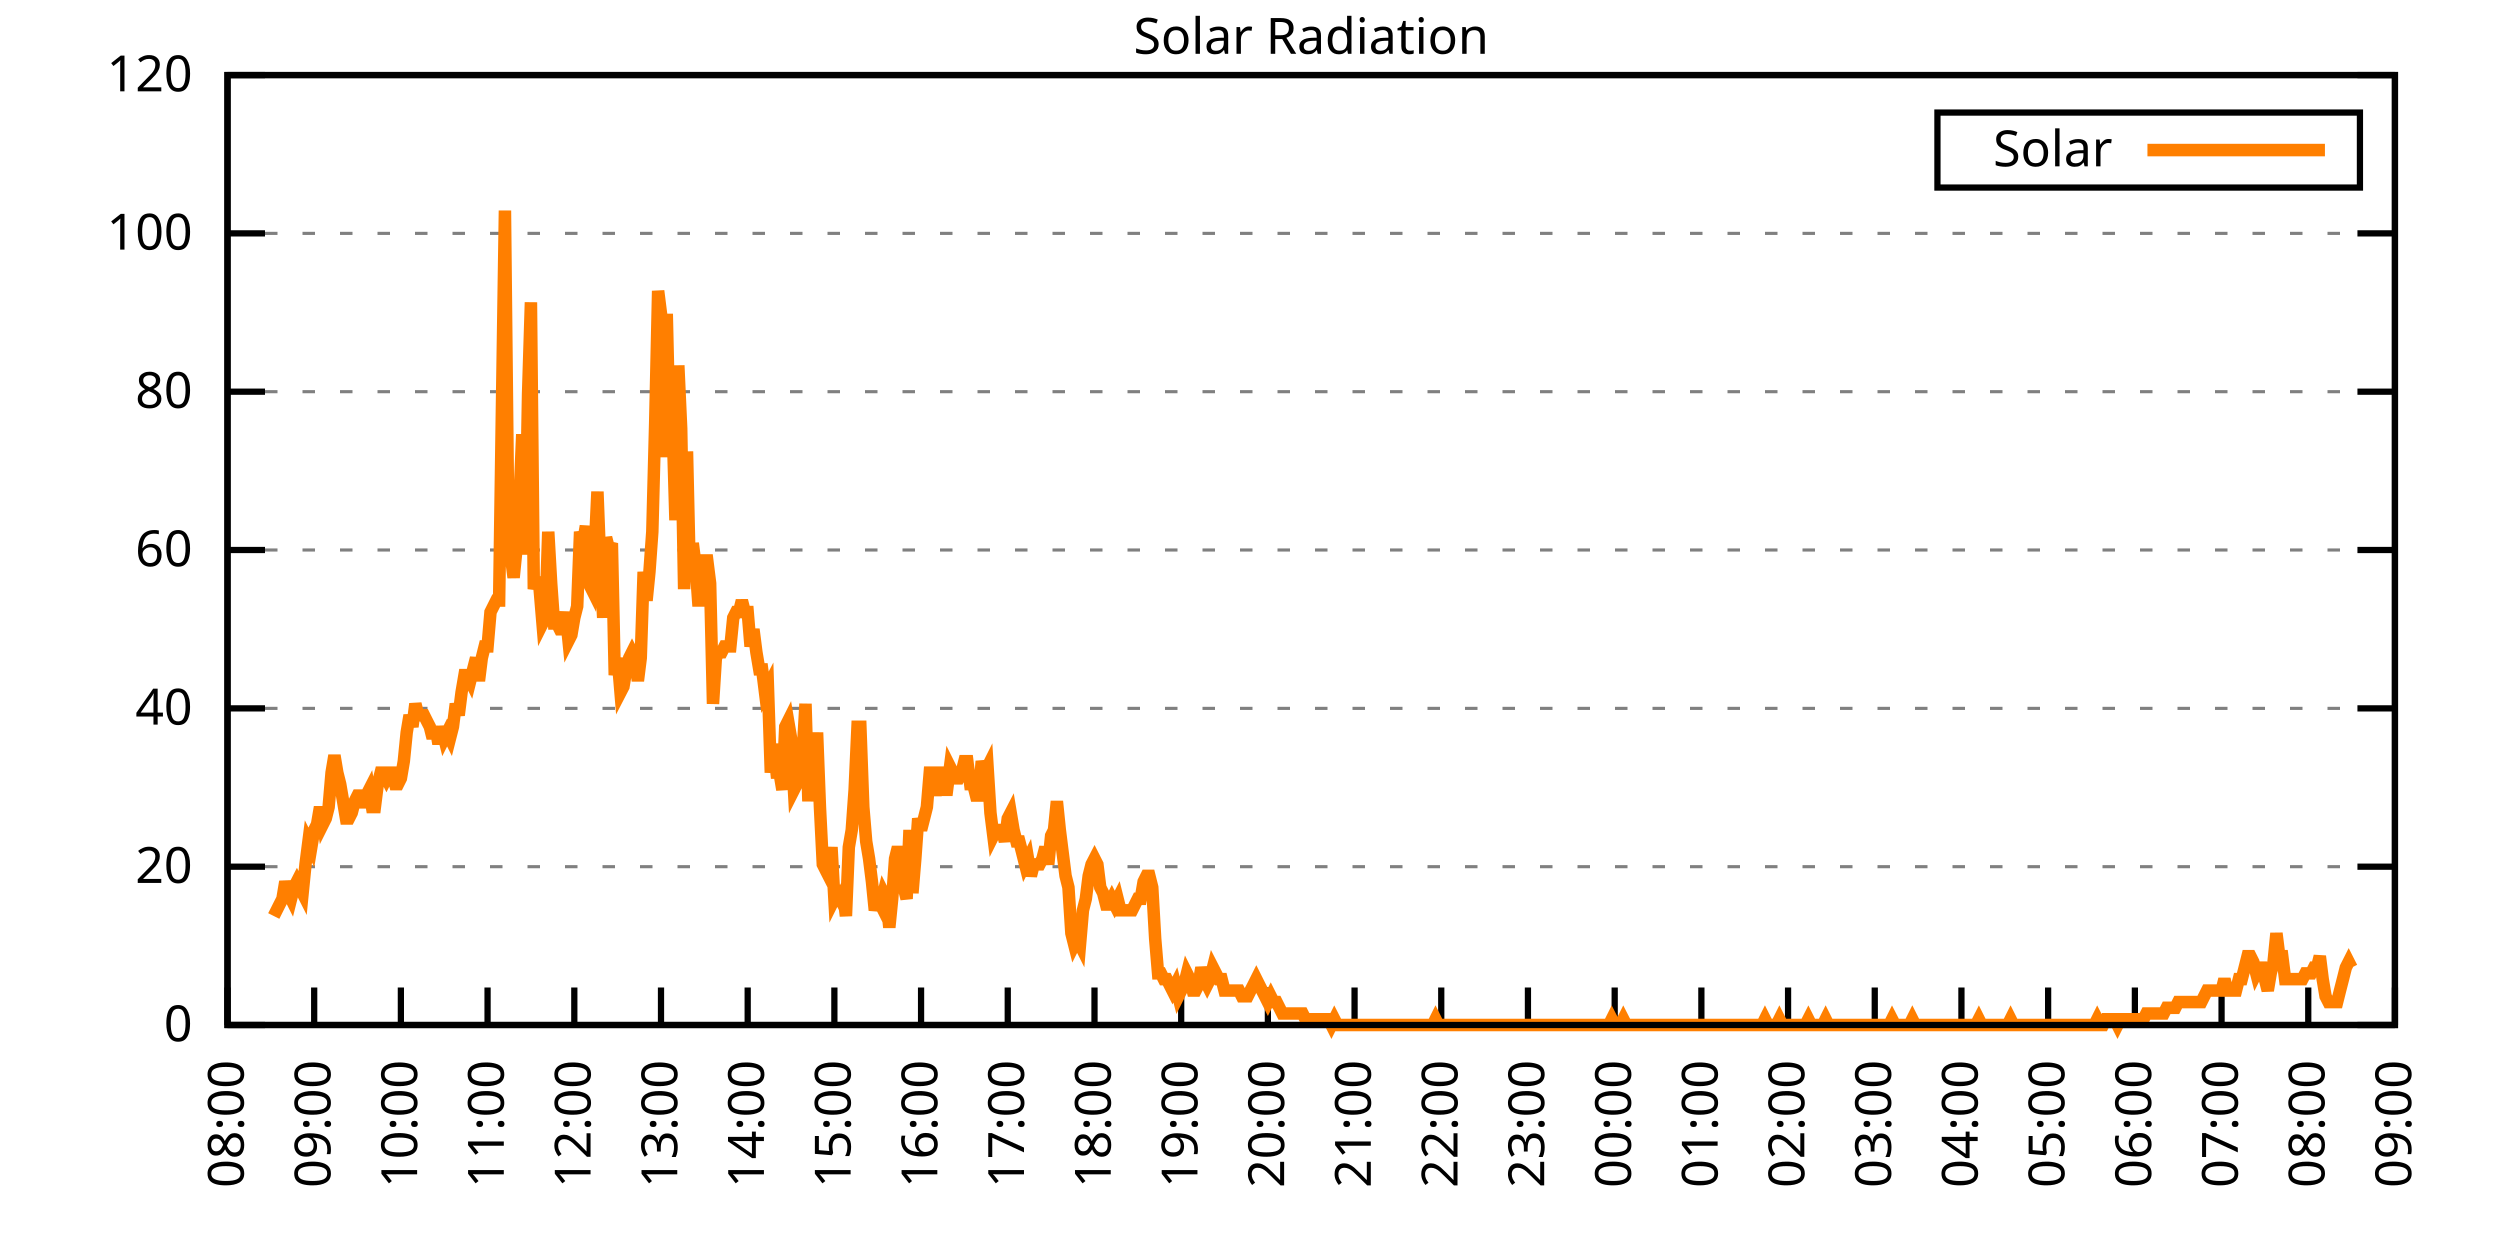
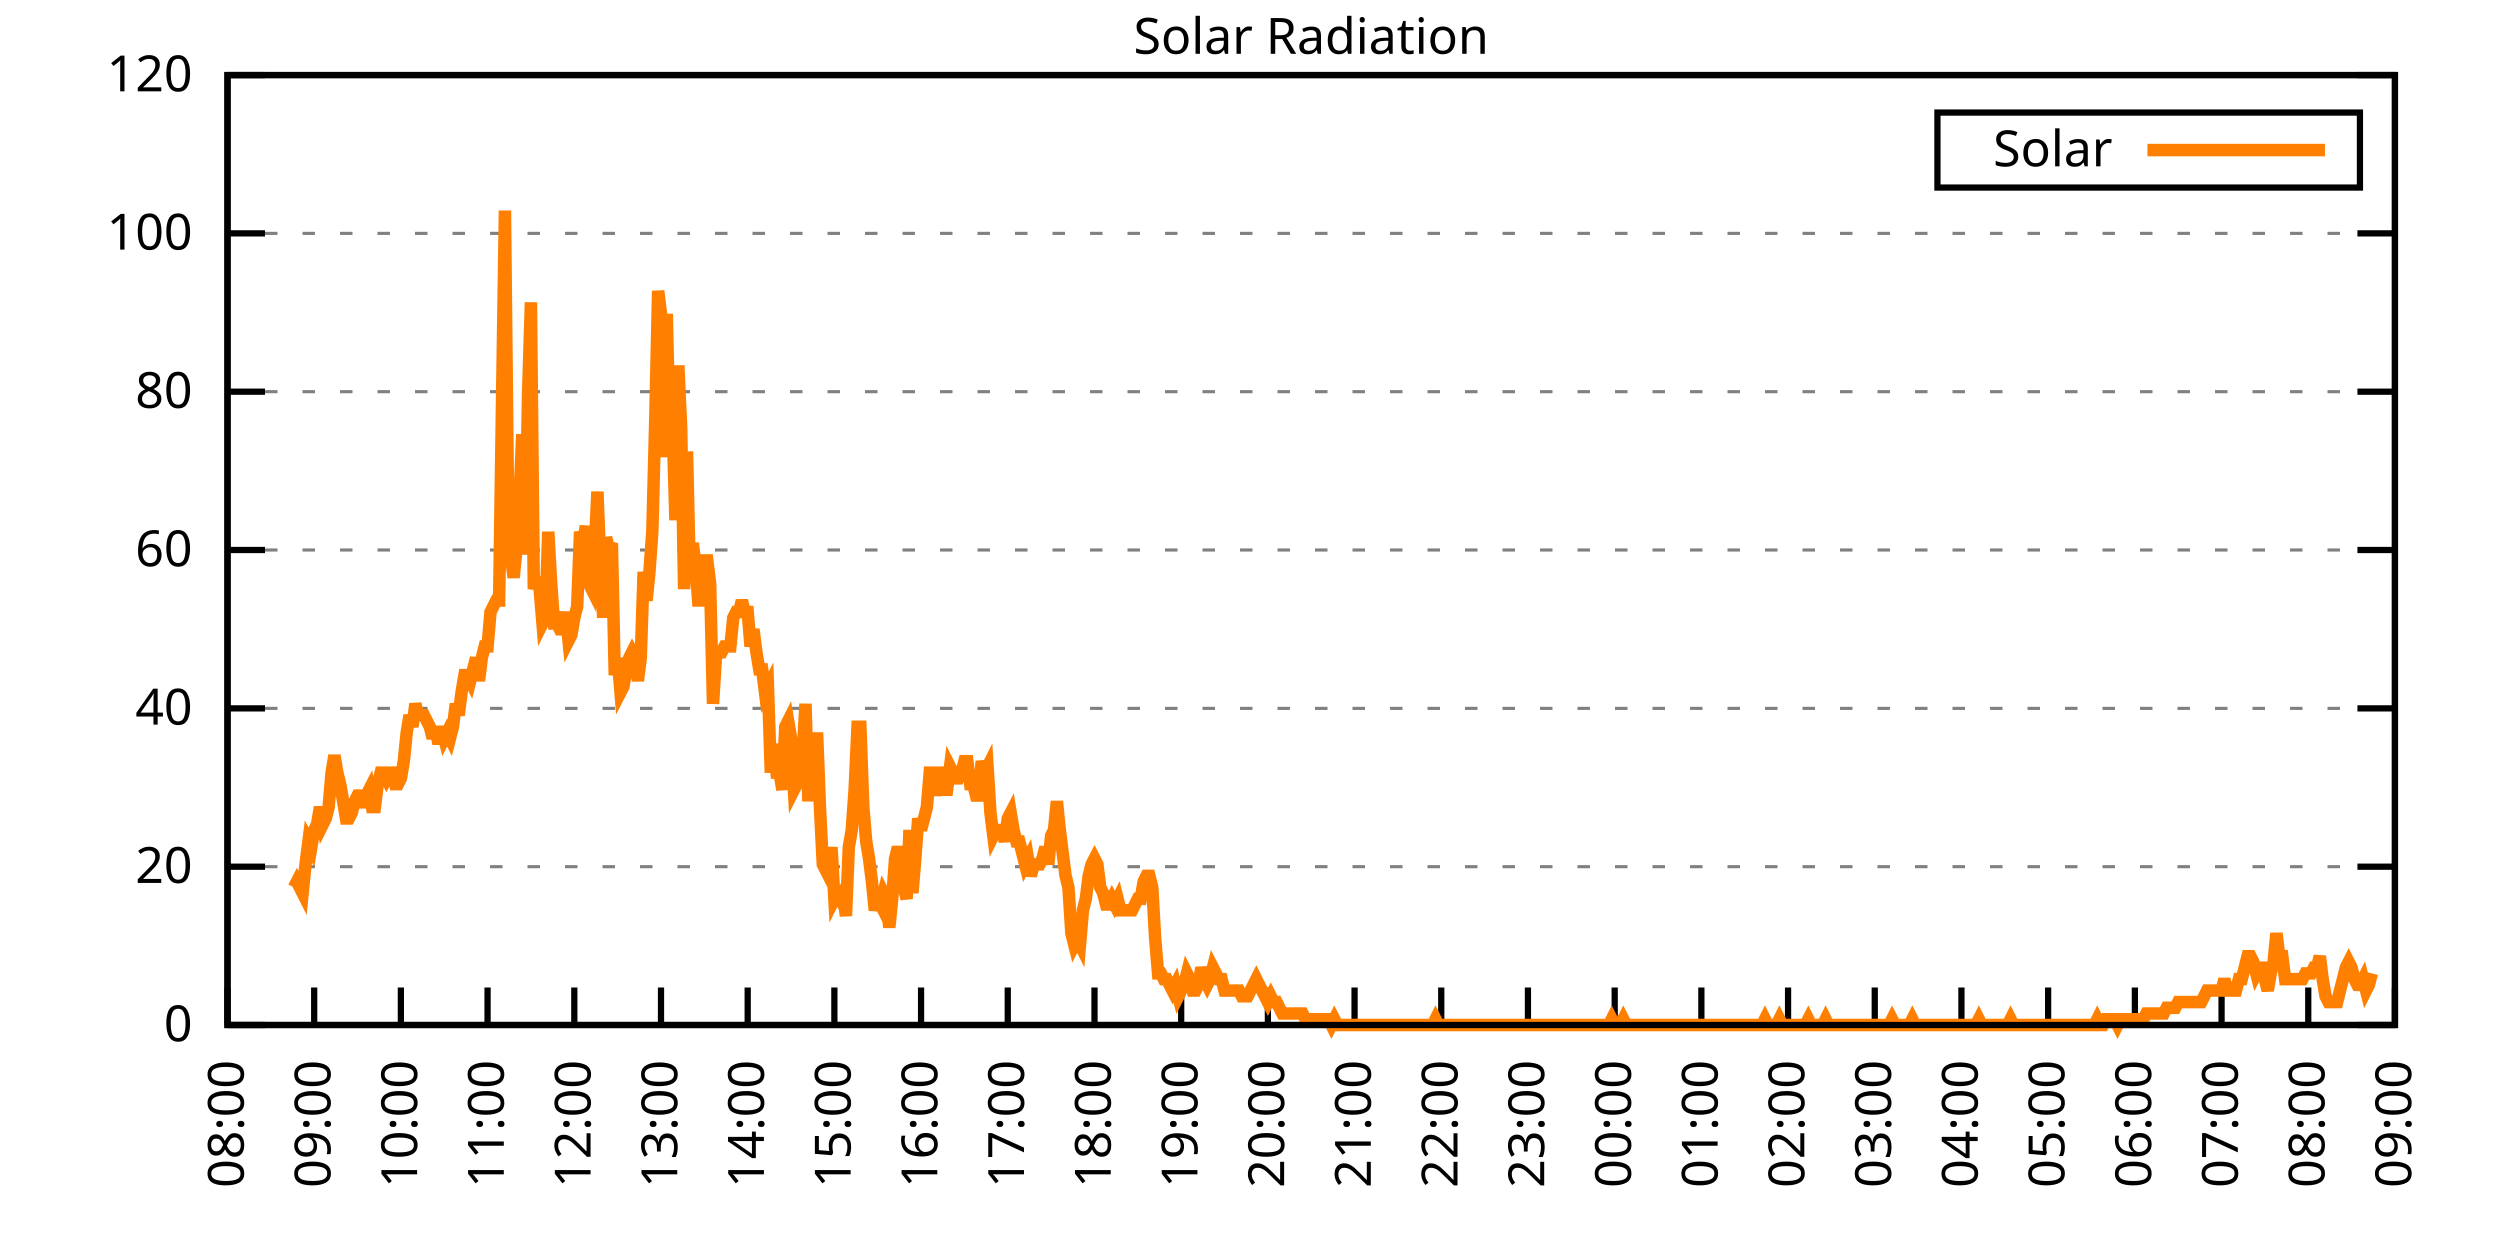
<svg xmlns="http://www.w3.org/2000/svg" xmlns:xlink="http://www.w3.org/1999/xlink" width="400" height="200" viewBox="0 0 400 200">
  <g id="gnuplot_canvas">
    <rect x="0" y="0" width="400" height="200" fill="none" />
    <defs>
      <circle id="gpDot" r="0.5" stroke-width="0.5" stroke="currentColor" />
      <path id="gpPt0" stroke-width="0.333" stroke="currentColor" d="M-1,0 h2 M0,-1 v2" />
      <path id="gpPt1" stroke-width="0.333" stroke="currentColor" d="M-1,-1 L1,1 M1,-1 L-1,1" />
      <path id="gpPt2" stroke-width="0.333" stroke="currentColor" d="M-1,0 L1,0 M0,-1 L0,1 M-1,-1 L1,1 M-1,1 L1,-1" />
      <rect id="gpPt3" stroke-width="0.333" stroke="currentColor" x="-1" y="-1" width="2" height="2" />
      <rect id="gpPt4" stroke-width="0.333" stroke="currentColor" fill="currentColor" x="-1" y="-1" width="2" height="2" />
      <circle id="gpPt5" stroke-width="0.333" stroke="currentColor" cx="0" cy="0" r="1" />
      <use xlink:href="#gpPt5" id="gpPt6" fill="currentColor" stroke="none" />
      <path id="gpPt7" stroke-width="0.333" stroke="currentColor" d="M0,-1.33 L-1.33,0.67 L1.33,0.67 z" />
      <use xlink:href="#gpPt7" id="gpPt8" fill="currentColor" stroke="none" />
      <use xlink:href="#gpPt7" id="gpPt9" stroke="currentColor" transform="rotate(180)" />
      <use xlink:href="#gpPt9" id="gpPt10" fill="currentColor" stroke="none" />
      <use xlink:href="#gpPt3" id="gpPt11" stroke="currentColor" transform="rotate(45)" />
      <use xlink:href="#gpPt11" id="gpPt12" fill="currentColor" stroke="none" />
      <path id="gpPt13" stroke-width="0.333" stroke="currentColor" d="M0,1.330 L1.265,0.411 L0.782,-1.067 L-0.782,-1.076 L-1.265,0.411 z" />
      <use xlink:href="#gpPt13" id="gpPt14" fill="currentColor" stroke="none" />
      <filter id="textbox" filterUnits="objectBoundingBox" x="0" y="0" height="1" width="1">
        <feFlood flood-color="white" flood-opacity="1" result="bgnd" />
        <feComposite in="SourceGraphic" in2="bgnd" operator="atop" />
      </filter>
      <filter id="greybox" filterUnits="objectBoundingBox" x="0" y="0" height="1" width="1">
        <feFlood flood-color="lightgrey" flood-opacity="1" result="grey" />
        <feComposite in="SourceGraphic" in2="grey" operator="atop" />
      </filter>
    </defs>
    <g fill="none" color="white" stroke="currentColor" stroke-width="1.00" stroke-linecap="butt" stroke-linejoin="miter">
</g>
    <g fill="none" color="black" stroke="currentColor" stroke-width="1.00" stroke-linecap="butt" stroke-linejoin="miter">
      <g stroke="none" shape-rendering="crispEdges">
        <polygon fill="rgb(255, 255, 255)" points="36.40,164.00 383.18,164.00 383.18,12.02 36.40,12.02 " />
      </g>
    </g>
    <g fill="none" color="black" stroke="currentColor" stroke-width="1.00" stroke-linecap="butt" stroke-linejoin="miter">
</g>
    <g fill="none" color="black" stroke="black" stroke-width="0.50" stroke-linecap="butt" stroke-linejoin="miter">
</g>
    <g fill="none" color="gray" stroke="currentColor" stroke-width="0.50" stroke-linecap="butt" stroke-linejoin="miter">
      <path stroke="gray" stroke-dasharray="2,4" class="gridline" d="M36.40,164.00 L383.19,164.00  " />
    </g>
    <g fill="none" color="gray" stroke="gray" stroke-width="1.00" stroke-linecap="butt" stroke-linejoin="miter">
</g>
    <g fill="none" color="black" stroke="currentColor" stroke-width="1.00" stroke-linecap="butt" stroke-linejoin="miter">
      <path stroke="black" d="M36.40,164.00 L42.40,164.00 M383.19,164.00 L377.19,164.00  " />
      <g transform="translate(30.80,166.60)" stroke="none" fill="black" font-family="Sans" font-size="8.00" text-anchor="end">
        <text>
          <tspan font-family="Sans"> 0</tspan>
        </text>
      </g>
    </g>
    <g fill="none" color="black" stroke="currentColor" stroke-width="1.00" stroke-linecap="butt" stroke-linejoin="miter">
</g>
    <g fill="none" color="black" stroke="black" stroke-width="0.50" stroke-linecap="butt" stroke-linejoin="miter">
</g>
    <g fill="none" color="gray" stroke="currentColor" stroke-width="0.50" stroke-linecap="butt" stroke-linejoin="miter">
      <path stroke="gray" stroke-dasharray="2,4" class="gridline" d="M36.40,138.67 L383.19,138.67  " />
    </g>
    <g fill="none" color="gray" stroke="gray" stroke-width="1.00" stroke-linecap="butt" stroke-linejoin="miter">
</g>
    <g fill="none" color="black" stroke="currentColor" stroke-width="1.00" stroke-linecap="butt" stroke-linejoin="miter">
      <path stroke="black" d="M36.40,138.67 L42.40,138.67 M383.19,138.67 L377.19,138.67  " />
      <g transform="translate(30.80,141.27)" stroke="none" fill="black" font-family="Sans" font-size="8.00" text-anchor="end">
        <text>
          <tspan font-family="Sans"> 20</tspan>
        </text>
      </g>
    </g>
    <g fill="none" color="black" stroke="currentColor" stroke-width="1.00" stroke-linecap="butt" stroke-linejoin="miter">
</g>
    <g fill="none" color="black" stroke="black" stroke-width="0.50" stroke-linecap="butt" stroke-linejoin="miter">
</g>
    <g fill="none" color="gray" stroke="currentColor" stroke-width="0.50" stroke-linecap="butt" stroke-linejoin="miter">
      <path stroke="gray" stroke-dasharray="2,4" class="gridline" d="M36.40,113.34 L383.19,113.34  " />
    </g>
    <g fill="none" color="gray" stroke="gray" stroke-width="1.00" stroke-linecap="butt" stroke-linejoin="miter">
</g>
    <g fill="none" color="black" stroke="currentColor" stroke-width="1.00" stroke-linecap="butt" stroke-linejoin="miter">
      <path stroke="black" d="M36.40,113.34 L42.40,113.34 M383.19,113.34 L377.19,113.34  " />
      <g transform="translate(30.80,115.94)" stroke="none" fill="black" font-family="Sans" font-size="8.00" text-anchor="end">
        <text>
          <tspan font-family="Sans"> 40</tspan>
        </text>
      </g>
    </g>
    <g fill="none" color="black" stroke="currentColor" stroke-width="1.00" stroke-linecap="butt" stroke-linejoin="miter">
</g>
    <g fill="none" color="black" stroke="black" stroke-width="0.50" stroke-linecap="butt" stroke-linejoin="miter">
</g>
    <g fill="none" color="gray" stroke="currentColor" stroke-width="0.50" stroke-linecap="butt" stroke-linejoin="miter">
      <path stroke="gray" stroke-dasharray="2,4" class="gridline" d="M36.40,88.00 L383.19,88.00  " />
    </g>
    <g fill="none" color="gray" stroke="gray" stroke-width="1.00" stroke-linecap="butt" stroke-linejoin="miter">
</g>
    <g fill="none" color="black" stroke="currentColor" stroke-width="1.00" stroke-linecap="butt" stroke-linejoin="miter">
      <path stroke="black" d="M36.40,88.00 L42.40,88.00 M383.19,88.00 L377.19,88.00  " />
      <g transform="translate(30.80,90.60)" stroke="none" fill="black" font-family="Sans" font-size="8.00" text-anchor="end">
        <text>
          <tspan font-family="Sans"> 60</tspan>
        </text>
      </g>
    </g>
    <g fill="none" color="black" stroke="currentColor" stroke-width="1.00" stroke-linecap="butt" stroke-linejoin="miter">
</g>
    <g fill="none" color="black" stroke="black" stroke-width="0.50" stroke-linecap="butt" stroke-linejoin="miter">
</g>
    <g fill="none" color="gray" stroke="currentColor" stroke-width="0.50" stroke-linecap="butt" stroke-linejoin="miter">
      <path stroke="gray" stroke-dasharray="2,4" class="gridline" d="M36.40,62.67 L383.19,62.67  " />
    </g>
    <g fill="none" color="gray" stroke="gray" stroke-width="1.00" stroke-linecap="butt" stroke-linejoin="miter">
</g>
    <g fill="none" color="black" stroke="currentColor" stroke-width="1.00" stroke-linecap="butt" stroke-linejoin="miter">
      <path stroke="black" d="M36.40,62.67 L42.40,62.67 M383.19,62.67 L377.19,62.67  " />
      <g transform="translate(30.80,65.27)" stroke="none" fill="black" font-family="Sans" font-size="8.00" text-anchor="end">
        <text>
          <tspan font-family="Sans"> 80</tspan>
        </text>
      </g>
    </g>
    <g fill="none" color="black" stroke="currentColor" stroke-width="1.00" stroke-linecap="butt" stroke-linejoin="miter">
</g>
    <g fill="none" color="black" stroke="black" stroke-width="0.50" stroke-linecap="butt" stroke-linejoin="miter">
</g>
    <g fill="none" color="gray" stroke="currentColor" stroke-width="0.50" stroke-linecap="butt" stroke-linejoin="miter">
      <path stroke="gray" stroke-dasharray="2,4" class="gridline" d="M36.40,37.34 L383.19,37.34  " />
    </g>
    <g fill="none" color="gray" stroke="gray" stroke-width="1.00" stroke-linecap="butt" stroke-linejoin="miter">
</g>
    <g fill="none" color="black" stroke="currentColor" stroke-width="1.00" stroke-linecap="butt" stroke-linejoin="miter">
      <path stroke="black" d="M36.40,37.34 L42.40,37.34 M383.19,37.34 L377.19,37.34  " />
      <g transform="translate(30.80,39.94)" stroke="none" fill="black" font-family="Sans" font-size="8.00" text-anchor="end">
        <text>
          <tspan font-family="Sans"> 100</tspan>
        </text>
      </g>
    </g>
    <g fill="none" color="black" stroke="currentColor" stroke-width="1.00" stroke-linecap="butt" stroke-linejoin="miter">
</g>
    <g fill="none" color="black" stroke="black" stroke-width="0.50" stroke-linecap="butt" stroke-linejoin="miter">
</g>
    <g fill="none" color="gray" stroke="currentColor" stroke-width="0.50" stroke-linecap="butt" stroke-linejoin="miter">
      <path stroke="gray" stroke-dasharray="2,4" class="gridline" d="M36.40,12.01 L383.19,12.01  " />
    </g>
    <g fill="none" color="gray" stroke="gray" stroke-width="1.00" stroke-linecap="butt" stroke-linejoin="miter">
</g>
    <g fill="none" color="black" stroke="currentColor" stroke-width="1.00" stroke-linecap="butt" stroke-linejoin="miter">
      <path stroke="black" d="M36.40,12.01 L42.40,12.01 M383.19,12.01 L377.19,12.01  " />
      <g transform="translate(30.80,14.61)" stroke="none" fill="black" font-family="Sans" font-size="8.00" text-anchor="end">
        <text>
          <tspan font-family="Sans"> 120</tspan>
        </text>
      </g>
    </g>
    <g fill="none" color="black" stroke="currentColor" stroke-width="1.00" stroke-linecap="butt" stroke-linejoin="miter">
      <path stroke="black" d="M36.40,164.00 L36.40,158.00  " />
      <g transform="translate(39.00,169.60) rotate(270.00)" stroke="none" fill="black" font-family="Sans" font-size="8.00" text-anchor="end">
        <text>
          <tspan font-family="Sans">08:00</tspan>
        </text>
      </g>
    </g>
    <g fill="none" color="black" stroke="currentColor" stroke-width="1.00" stroke-linecap="butt" stroke-linejoin="miter">
      <path stroke="black" d="M50.27,164.00 L50.27,158.00  " />
      <g transform="translate(52.87,169.60) rotate(270.00)" stroke="none" fill="black" font-family="Sans" font-size="8.00" text-anchor="end">
        <text>
          <tspan font-family="Sans">09:00</tspan>
        </text>
      </g>
    </g>
    <g fill="none" color="black" stroke="currentColor" stroke-width="1.00" stroke-linecap="butt" stroke-linejoin="miter">
      <path stroke="black" d="M64.14,164.00 L64.14,158.00  " />
      <g transform="translate(66.74,169.60) rotate(270.00)" stroke="none" fill="black" font-family="Sans" font-size="8.00" text-anchor="end">
        <text>
          <tspan font-family="Sans">10:00</tspan>
        </text>
      </g>
    </g>
    <g fill="none" color="black" stroke="currentColor" stroke-width="1.00" stroke-linecap="butt" stroke-linejoin="miter">
      <path stroke="black" d="M78.01,164.00 L78.01,158.00  " />
      <g transform="translate(80.61,169.60) rotate(270.00)" stroke="none" fill="black" font-family="Sans" font-size="8.00" text-anchor="end">
        <text>
          <tspan font-family="Sans">11:00</tspan>
        </text>
      </g>
    </g>
    <g fill="none" color="black" stroke="currentColor" stroke-width="1.00" stroke-linecap="butt" stroke-linejoin="miter">
      <path stroke="black" d="M91.89,164.00 L91.89,158.00  " />
      <g transform="translate(94.49,169.60) rotate(270.00)" stroke="none" fill="black" font-family="Sans" font-size="8.00" text-anchor="end">
        <text>
          <tspan font-family="Sans">12:00</tspan>
        </text>
      </g>
    </g>
    <g fill="none" color="black" stroke="currentColor" stroke-width="1.00" stroke-linecap="butt" stroke-linejoin="miter">
      <path stroke="black" d="M105.76,164.00 L105.76,158.00  " />
      <g transform="translate(108.36,169.60) rotate(270.00)" stroke="none" fill="black" font-family="Sans" font-size="8.00" text-anchor="end">
        <text>
          <tspan font-family="Sans">13:00</tspan>
        </text>
      </g>
    </g>
    <g fill="none" color="black" stroke="currentColor" stroke-width="1.00" stroke-linecap="butt" stroke-linejoin="miter">
      <path stroke="black" d="M119.63,164.00 L119.63,158.00  " />
      <g transform="translate(122.23,169.60) rotate(270.00)" stroke="none" fill="black" font-family="Sans" font-size="8.00" text-anchor="end">
        <text>
          <tspan font-family="Sans">14:00</tspan>
        </text>
      </g>
    </g>
    <g fill="none" color="black" stroke="currentColor" stroke-width="1.00" stroke-linecap="butt" stroke-linejoin="miter">
      <path stroke="black" d="M133.50,164.00 L133.50,158.00  " />
      <g transform="translate(136.10,169.60) rotate(270.00)" stroke="none" fill="black" font-family="Sans" font-size="8.00" text-anchor="end">
        <text>
          <tspan font-family="Sans">15:00</tspan>
        </text>
      </g>
    </g>
    <g fill="none" color="black" stroke="currentColor" stroke-width="1.00" stroke-linecap="butt" stroke-linejoin="miter">
      <path stroke="black" d="M147.37,164.00 L147.37,158.00  " />
      <g transform="translate(149.97,169.60) rotate(270.00)" stroke="none" fill="black" font-family="Sans" font-size="8.00" text-anchor="end">
        <text>
          <tspan font-family="Sans">16:00</tspan>
        </text>
      </g>
    </g>
    <g fill="none" color="black" stroke="currentColor" stroke-width="1.00" stroke-linecap="butt" stroke-linejoin="miter">
      <path stroke="black" d="M161.24,164.00 L161.24,158.00  " />
      <g transform="translate(163.84,169.60) rotate(270.00)" stroke="none" fill="black" font-family="Sans" font-size="8.00" text-anchor="end">
        <text>
          <tspan font-family="Sans">17:00</tspan>
        </text>
      </g>
    </g>
    <g fill="none" color="black" stroke="currentColor" stroke-width="1.00" stroke-linecap="butt" stroke-linejoin="miter">
      <path stroke="black" d="M175.12,164.00 L175.12,158.00  " />
      <g transform="translate(177.72,169.60) rotate(270.00)" stroke="none" fill="black" font-family="Sans" font-size="8.00" text-anchor="end">
        <text>
          <tspan font-family="Sans">18:00</tspan>
        </text>
      </g>
    </g>
    <g fill="none" color="black" stroke="currentColor" stroke-width="1.00" stroke-linecap="butt" stroke-linejoin="miter">
      <path stroke="black" d="M188.99,164.00 L188.99,158.00  " />
      <g transform="translate(191.59,169.60) rotate(270.00)" stroke="none" fill="black" font-family="Sans" font-size="8.00" text-anchor="end">
        <text>
          <tspan font-family="Sans">19:00</tspan>
        </text>
      </g>
    </g>
    <g fill="none" color="black" stroke="currentColor" stroke-width="1.00" stroke-linecap="butt" stroke-linejoin="miter">
      <path stroke="black" d="M202.86,164.00 L202.86,158.00  " />
      <g transform="translate(205.46,169.60) rotate(270.00)" stroke="none" fill="black" font-family="Sans" font-size="8.00" text-anchor="end">
        <text>
          <tspan font-family="Sans">20:00</tspan>
        </text>
      </g>
    </g>
    <g fill="none" color="black" stroke="currentColor" stroke-width="1.00" stroke-linecap="butt" stroke-linejoin="miter">
      <path stroke="black" d="M216.73,164.00 L216.73,158.00  " />
      <g transform="translate(219.33,169.60) rotate(270.00)" stroke="none" fill="black" font-family="Sans" font-size="8.00" text-anchor="end">
        <text>
          <tspan font-family="Sans">21:00</tspan>
        </text>
      </g>
    </g>
    <g fill="none" color="black" stroke="currentColor" stroke-width="1.00" stroke-linecap="butt" stroke-linejoin="miter">
      <path stroke="black" d="M230.60,164.00 L230.60,158.00  " />
      <g transform="translate(233.20,169.60) rotate(270.00)" stroke="none" fill="black" font-family="Sans" font-size="8.00" text-anchor="end">
        <text>
          <tspan font-family="Sans">22:00</tspan>
        </text>
      </g>
    </g>
    <g fill="none" color="black" stroke="currentColor" stroke-width="1.00" stroke-linecap="butt" stroke-linejoin="miter">
      <path stroke="black" d="M244.47,164.00 L244.47,158.00  " />
      <g transform="translate(247.07,169.60) rotate(270.00)" stroke="none" fill="black" font-family="Sans" font-size="8.00" text-anchor="end">
        <text>
          <tspan font-family="Sans">23:00</tspan>
        </text>
      </g>
    </g>
    <g fill="none" color="black" stroke="currentColor" stroke-width="1.00" stroke-linecap="butt" stroke-linejoin="miter">
      <path stroke="black" d="M258.35,164.00 L258.35,158.00  " />
      <g transform="translate(260.95,169.60) rotate(270.00)" stroke="none" fill="black" font-family="Sans" font-size="8.00" text-anchor="end">
        <text>
          <tspan font-family="Sans">00:00</tspan>
        </text>
      </g>
    </g>
    <g fill="none" color="black" stroke="currentColor" stroke-width="1.00" stroke-linecap="butt" stroke-linejoin="miter">
      <path stroke="black" d="M272.22,164.00 L272.22,158.00  " />
      <g transform="translate(274.82,169.60) rotate(270.00)" stroke="none" fill="black" font-family="Sans" font-size="8.00" text-anchor="end">
        <text>
          <tspan font-family="Sans">01:00</tspan>
        </text>
      </g>
    </g>
    <g fill="none" color="black" stroke="currentColor" stroke-width="1.00" stroke-linecap="butt" stroke-linejoin="miter">
      <path stroke="black" d="M286.09,164.00 L286.09,158.00  " />
      <g transform="translate(288.69,169.60) rotate(270.00)" stroke="none" fill="black" font-family="Sans" font-size="8.00" text-anchor="end">
        <text>
          <tspan font-family="Sans">02:00</tspan>
        </text>
      </g>
    </g>
    <g fill="none" color="black" stroke="currentColor" stroke-width="1.00" stroke-linecap="butt" stroke-linejoin="miter">
      <path stroke="black" d="M299.96,164.00 L299.96,158.00  " />
      <g transform="translate(302.56,169.60) rotate(270.00)" stroke="none" fill="black" font-family="Sans" font-size="8.00" text-anchor="end">
        <text>
          <tspan font-family="Sans">03:00</tspan>
        </text>
      </g>
    </g>
    <g fill="none" color="black" stroke="currentColor" stroke-width="1.00" stroke-linecap="butt" stroke-linejoin="miter">
      <path stroke="black" d="M313.83,164.00 L313.83,158.00  " />
      <g transform="translate(316.43,169.60) rotate(270.00)" stroke="none" fill="black" font-family="Sans" font-size="8.00" text-anchor="end">
        <text>
          <tspan font-family="Sans">04:00</tspan>
        </text>
      </g>
    </g>
    <g fill="none" color="black" stroke="currentColor" stroke-width="1.00" stroke-linecap="butt" stroke-linejoin="miter">
      <path stroke="black" d="M327.70,164.00 L327.70,158.00  " />
      <g transform="translate(330.30,169.60) rotate(270.00)" stroke="none" fill="black" font-family="Sans" font-size="8.00" text-anchor="end">
        <text>
          <tspan font-family="Sans">05:00</tspan>
        </text>
      </g>
    </g>
    <g fill="none" color="black" stroke="currentColor" stroke-width="1.00" stroke-linecap="butt" stroke-linejoin="miter">
      <path stroke="black" d="M341.58,164.00 L341.58,158.00  " />
      <g transform="translate(344.18,169.60) rotate(270.00)" stroke="none" fill="black" font-family="Sans" font-size="8.00" text-anchor="end">
        <text>
          <tspan font-family="Sans">06:00</tspan>
        </text>
      </g>
    </g>
    <g fill="none" color="black" stroke="currentColor" stroke-width="1.00" stroke-linecap="butt" stroke-linejoin="miter">
      <path stroke="black" d="M355.45,164.00 L355.45,158.00  " />
      <g transform="translate(358.05,169.60) rotate(270.00)" stroke="none" fill="black" font-family="Sans" font-size="8.00" text-anchor="end">
        <text>
          <tspan font-family="Sans">07:00</tspan>
        </text>
      </g>
    </g>
    <g fill="none" color="black" stroke="currentColor" stroke-width="1.00" stroke-linecap="butt" stroke-linejoin="miter">
      <path stroke="black" d="M369.32,164.00 L369.32,158.00  " />
      <g transform="translate(371.92,169.60) rotate(270.00)" stroke="none" fill="black" font-family="Sans" font-size="8.00" text-anchor="end">
        <text>
          <tspan font-family="Sans">08:00</tspan>
        </text>
      </g>
    </g>
    <g fill="none" color="black" stroke="currentColor" stroke-width="1.00" stroke-linecap="butt" stroke-linejoin="miter">
      <path stroke="black" d="M383.19,164.00 L383.19,158.00  " />
      <g transform="translate(385.79,169.60) rotate(270.00)" stroke="none" fill="black" font-family="Sans" font-size="8.00" text-anchor="end">
        <text>
          <tspan font-family="Sans">09:00</tspan>
        </text>
      </g>
    </g>
    <g fill="none" color="black" stroke="currentColor" stroke-width="1.00" stroke-linecap="butt" stroke-linejoin="miter">
</g>
    <g fill="none" color="black" stroke="currentColor" stroke-width="1.00" stroke-linecap="butt" stroke-linejoin="miter">
      <path stroke="black" d="M36.40,12.01 L36.40,164.00 L383.19,164.00 L383.19,12.01 L36.40,12.01 Z  " />
    </g>
    <g fill="none" color="black" stroke="currentColor" stroke-width="1.00" stroke-linecap="butt" stroke-linejoin="miter">
</g>
    <g fill="none" color="black" stroke="currentColor" stroke-width="1.00" stroke-linecap="butt" stroke-linejoin="miter">
      <path stroke="black" d="M309.99,30.01 L309.99,18.01 L377.59,18.01 L377.59,30.01 L309.99,30.01 Z  " />
    </g>
    <g id="Solar_Radiation_plot_1">
      <g fill="none" color="white" stroke="black" stroke-width="2.00" stroke-linecap="butt" stroke-linejoin="miter">
</g>
      <g fill="none" color="black" stroke="currentColor" stroke-width="2.00" stroke-linecap="butt" stroke-linejoin="miter">
        <g transform="translate(337.99,26.61)" stroke="none" fill="black" font-family="Sans" font-size="8.00" text-anchor="end">
          <text>
            <tspan font-family="Sans">Solar</tspan>
          </text>
        </g>
      </g>
      <g fill="none" color="black" stroke="currentColor" stroke-width="2.00" stroke-linecap="butt" stroke-linejoin="miter">
-         <path stroke="rgb(255, 127,   0)" d="M343.59,24.01 L371.99,24.01 M43.80,146.56 L44.26,145.65 L44.72,144.73 L45.19,143.81 L45.65,141.06 L46.11,142.89   L46.57,143.81 L47.03,141.98 L47.50,141.06 L47.96,141.98 L48.42,142.89 L48.88,138.30 L49.35,134.63 L49.81,135.55   L50.27,132.80 L50.73,131.88 L51.20,129.13 L51.66,131.88 L52.12,130.96 L52.58,129.13 L53.05,123.62 L53.51,120.87   L53.97,123.62 L54.43,125.46 L54.90,128.21 L55.36,130.96 L55.82,130.96 L56.28,130.05 L56.75,128.21 L57.21,127.29   L57.67,127.29 L58.13,129.13 L58.59,127.29 L59.06,126.37 L59.52,129.13 L59.98,129.13 L60.44,125.46 L60.91,123.62   L61.37,123.62 L61.83,124.54 L62.29,123.62 L62.76,123.62 L63.22,125.46 L63.68,125.46 L64.14,124.54 L64.61,121.79   L65.07,117.20 L65.53,114.44 L65.99,116.28 L66.46,112.61 L66.92,114.44 L67.38,114.44 L67.84,114.44 L68.30,115.36   L68.77,116.28 L69.23,118.12 L69.69,116.28 L70.15,119.03 L70.62,116.28 L71.08,118.12 L71.54,117.20 L72.00,118.12   L72.47,116.28 L72.93,112.61 L73.39,114.44 L73.85,110.77 L74.32,108.02 L74.78,108.02 L75.24,108.94 L75.70,107.10   L76.17,105.27 L76.63,108.94 L77.09,105.27 L77.55,103.43 L78.01,103.43 L78.48,97.93 L78.94,97.01 L79.40,96.09   L79.86,96.09 L80.33,63.97 L80.79,33.69 L81.25,76.82 L81.71,88.75 L82.18,92.42 L82.64,87.83 L83.10,80.49   L83.56,69.48 L84.03,88.75 L84.49,63.05 L84.95,48.37 L85.41,94.26 L85.88,92.42 L86.34,94.26 L86.80,99.76   L87.26,98.84 L87.72,85.08 L88.19,93.34 L88.65,99.76 L89.11,99.76 L89.57,100.68 L90.04,100.68 L90.50,97.93   L90.96,102.51 L91.42,101.60 L91.89,98.84 L92.35,97.01 L92.81,85.08 L93.27,86.91 L93.74,84.16 L94.20,93.34   L94.66,94.26 L95.12,88.75 L95.59,78.66 L96.05,90.59 L96.51,98.84 L96.97,86.00 L97.44,87.83 L97.90,86.91   L98.36,108.02 L98.82,105.27 L99.28,110.77 L99.75,109.86 L100.21,107.10 L100.67,105.27 L101.13,104.35 L101.60,105.27   L102.06,108.94 L102.52,105.27 L102.98,91.50 L103.45,96.09 L103.91,91.50 L104.37,85.08 L104.83,67.64 L105.30,46.54   L105.76,50.21 L106.22,73.15 L106.68,50.21 L107.15,70.40 L107.61,67.64 L108.07,83.24 L108.53,58.47 L108.99,68.56   L109.46,94.26 L109.92,72.23 L110.38,92.42 L110.84,86.91 L111.31,90.59 L111.77,97.01 L112.23,90.59 L112.69,89.67   L113.16,89.67 L113.62,93.34 L114.08,112.61 L114.54,105.27 L115.01,104.35 L115.47,104.35 L115.93,103.43 L116.39,103.43   L116.86,103.43 L117.32,98.84 L117.78,97.93 L118.24,97.93 L118.70,96.09 L119.17,97.93 L119.63,97.93 L120.09,103.43   L120.55,100.68 L121.02,104.35 L121.48,107.10 L121.94,107.10 L122.40,110.77 L122.87,109.86 L123.33,123.62 L123.79,119.03   L124.25,123.62 L124.72,123.62 L125.18,126.37 L125.64,116.28 L126.10,115.36 L126.57,118.12 L127.03,126.37 L127.49,125.46   L127.95,124.54 L128.41,120.87 L128.88,112.61 L129.34,128.21 L129.80,118.12 L130.26,126.37 L130.73,117.20 L131.19,129.13   L131.65,138.30 L132.11,139.22 L132.58,140.14 L133.04,135.55 L133.50,143.81 L133.96,142.89 L134.43,143.81 L134.89,142.89   L135.35,146.56 L135.81,135.55 L136.28,132.80 L136.74,126.37 L137.20,116.28 L137.66,116.28 L138.13,129.13 L138.59,134.63   L139.05,137.39 L139.51,141.06 L139.97,145.65 L140.44,143.81 L140.90,144.73 L141.36,142.89 L141.82,143.81 L142.29,148.40   L142.75,143.81 L143.21,137.39 L143.67,135.55 L144.14,137.39 L144.60,141.98 L145.06,143.81 L145.52,132.80 L145.99,142.89   L146.45,137.39 L146.91,130.96 L147.37,132.80 L147.84,130.96 L148.30,129.13 L148.76,123.62 L149.22,123.62 L149.68,127.29   L150.15,123.62 L150.61,123.62 L151.07,126.37 L151.53,126.37 L152.00,122.70 L152.46,123.62 L152.92,124.54 L153.38,124.54   L153.85,123.62 L154.31,121.79 L154.77,121.79 L155.23,125.46 L155.70,125.46 L156.16,127.29 L156.62,127.29 L157.08,121.79   L157.55,123.62 L158.01,122.70 L158.47,130.05 L158.93,133.72 L159.39,132.80 L159.86,132.80 L160.32,132.80 L160.78,134.63   L161.24,130.96 L161.71,130.05 L162.17,132.80 L162.63,134.63 L163.09,134.63 L163.56,136.47 L164.02,138.30 L164.48,137.39   L164.94,140.14 L165.41,138.30 L165.87,138.30 L166.33,138.30 L166.79,137.39 L167.26,135.55 L167.72,138.30 L168.18,133.72   L168.64,132.80 L169.10,128.21 L169.57,132.80 L170.03,136.47 L170.49,140.14 L170.95,141.98 L171.42,149.32 L171.88,151.15   L172.34,150.23 L172.80,151.15 L173.27,145.65 L173.73,143.81 L174.19,140.14 L174.65,138.30 L175.12,137.39 L175.58,138.30   L176.04,141.98 L176.50,142.89 L176.97,144.73 L177.43,144.73 L177.89,143.81 L178.35,144.73 L178.82,143.81 L179.28,145.65   L179.74,145.65 L180.20,145.65 L180.66,145.65 L181.13,145.65 L181.59,144.73 L182.05,143.81 L182.51,143.81 L182.98,141.06   L183.44,140.14 L183.90,140.14 L184.36,141.98 L184.83,150.23 L185.29,155.74 L185.75,155.74 L186.21,156.66 L186.68,156.66   L187.14,157.58 L187.60,158.49 L188.06,157.58 L188.53,159.41 L188.99,158.49 L189.45,157.58 L189.91,155.74 L190.37,156.66   L190.84,158.49 L191.30,158.49 L191.76,157.58 L192.22,154.82 L192.69,156.66 L193.15,157.58 L193.61,156.66 L194.07,154.82   L194.54,155.74 L195.00,156.66 L195.46,156.66 L195.92,158.49 L196.39,158.49 L196.85,158.49 L197.31,158.49 L197.77,158.49   L198.24,158.49 L198.70,159.41 L199.16,159.41 L199.62,159.41 L200.08,158.49 L200.55,157.58 L201.01,156.66 L201.47,157.58   L201.93,158.49 L202.40,159.41 L202.86,160.33 L203.32,159.41 L203.78,160.33 L204.25,160.33 L204.71,161.25 L205.17,162.16   L205.63,162.16 L206.10,162.16 L206.56,162.16 L207.02,162.16 L207.48,162.16 L207.95,162.16 L208.41,162.16 L208.87,163.08   L209.33,163.08 L209.80,163.08 L210.26,163.08 L210.72,163.08 L211.18,163.08 L211.64,163.08 L212.11,163.08 L212.57,163.08   L213.03,164.00 L213.49,163.08 L213.96,164.00 L214.42,164.00 L214.88,164.00 L215.34,164.00 L215.81,164.00 L216.27,164.00   L216.73,164.00 L217.19,164.00 L217.66,164.00 L218.12,164.00 L218.58,164.00 L219.04,164.00 L219.51,164.00 L219.97,164.00   L220.43,164.00 L220.89,164.00 L221.35,164.00 L221.82,164.00 L222.28,164.00 L222.74,164.00 L223.20,164.00 L223.67,164.00   L224.13,164.00 L224.59,164.00 L225.05,164.00 L225.52,164.00 L225.98,164.00 L226.44,164.00 L226.90,164.00 L227.37,164.00   L227.83,164.00 L228.29,164.00 L228.75,164.00 L229.22,164.00 L229.68,163.08 L230.14,164.00 L230.60,164.00 L231.06,164.00   L231.53,164.00 L231.99,164.00 L232.45,164.00 L232.91,164.00 L233.38,164.00 L233.84,164.00 L234.30,164.00 L234.76,164.00   L235.23,164.00 L235.69,164.00 L236.15,164.00 L236.61,164.00 L237.08,164.00 L237.54,164.00 L238.00,164.00 L238.46,164.00   L238.93,164.00 L239.39,164.00 L239.85,164.00 L240.31,164.00 L240.77,164.00 L241.24,164.00 L241.70,164.00 L242.16,164.00   L242.62,164.00 L243.09,164.00 L243.55,164.00 L244.01,164.00 L244.47,164.00 L244.94,164.00 L245.40,164.00 L245.86,164.00   L246.32,164.00 L246.79,164.00 L247.25,164.00 L247.71,164.00 L248.17,164.00 L248.64,164.00 L249.10,164.00 L249.56,164.00   L250.02,164.00 L250.49,164.00 L250.95,164.00 L251.41,164.00 L251.87,164.00 L252.33,164.00 L252.80,164.00 L253.26,164.00   L253.72,164.00 L254.18,164.00 L254.65,164.00 L255.11,164.00 L255.57,164.00 L256.03,164.00 L256.50,164.00 L256.96,164.00   L257.42,164.00 L257.88,163.08 L258.35,164.00 L258.81,164.00 L259.27,164.00 L259.73,163.08 L260.20,164.00 L260.66,164.00   L261.12,164.00 L261.58,164.00 L262.04,164.00 L262.51,164.00 L262.97,164.00 L263.43,164.00 L263.89,164.00 L264.36,164.00   L264.82,164.00 L265.28,164.00 L265.74,164.00 L266.21,164.00 L266.67,164.00 L267.13,164.00 L267.59,164.00 L268.06,164.00   L268.52,164.00 L268.98,164.00 L269.44,164.00 L269.91,164.00 L270.37,164.00 L270.83,164.00 L271.29,164.00 L271.75,164.00   L272.22,164.00 L272.68,164.00 L273.14,164.00 L273.60,164.00 L274.07,164.00 L274.53,164.00 L274.99,164.00 L275.45,164.00   L275.92,164.00 L276.38,164.00 L276.84,164.00 L277.30,164.00 L277.77,164.00 L278.23,164.00 L278.69,164.00 L279.15,164.00   L279.62,164.00 L280.08,164.00 L280.54,164.00 L281.00,164.00 L281.46,164.00 L281.93,164.00 L282.39,163.08 L282.85,164.00   L283.31,164.00 L283.78,164.00 L284.24,164.00 L284.70,163.08 L285.16,164.00 L285.63,164.00 L286.09,164.00 L286.55,164.00   L287.01,164.00 L287.48,164.00 L287.94,164.00 L288.40,164.00 L288.86,164.00 L289.33,163.08 L289.79,164.00 L290.25,164.00   L290.71,164.00 L291.18,164.00 L291.64,164.00 L292.10,163.08 L292.56,164.00 L293.02,164.00 L293.49,164.00 L293.95,164.00   L294.41,164.00 L294.87,164.00 L295.34,164.00 L295.80,164.00 L296.26,164.00 L296.72,164.00 L297.19,164.00 L297.65,164.00   L298.11,164.00 L298.57,164.00 L299.04,164.00 L299.50,164.00 L299.96,164.00 L300.42,164.00 L300.89,164.00 L301.35,164.00   L301.81,164.00 L302.27,164.00 L302.73,163.08 L303.20,164.00 L303.66,164.00 L304.12,164.00 L304.58,164.00 L305.05,164.00   L305.51,164.00 L305.97,163.08 L306.43,164.00 L306.90,164.00 L307.36,164.00 L307.82,164.00 L308.28,164.00 L308.75,164.00   L309.21,164.00 L309.67,164.00 L310.13,164.00 L310.60,164.00 L311.06,164.00 L311.52,164.00 L311.98,164.00 L312.44,164.00   L312.91,164.00 L313.37,164.00 L313.83,164.00 L314.29,164.00 L314.76,164.00 L315.22,164.00 L315.68,164.00 L316.14,164.00   L316.61,163.08 L317.07,164.00 L317.53,164.00 L317.99,164.00 L318.46,164.00 L318.92,164.00 L319.38,164.00 L319.84,164.00   L320.31,164.00 L320.77,164.00 L321.23,164.00 L321.69,163.08 L322.15,164.00 L322.62,164.00 L323.08,164.00 L323.54,164.00   L324.00,164.00 L324.47,164.00 L324.93,164.00 L325.39,164.00 L325.85,164.00 L326.32,164.00 L326.78,164.00 L327.24,164.00   L327.70,164.00 L328.17,164.00 L328.63,164.00 L329.09,164.00 L329.55,164.00 L330.02,164.00 L330.48,164.00 L330.94,164.00   L331.40,164.00 L331.87,164.00 L332.33,164.00 L332.79,164.00 L333.25,164.00 L333.71,164.00 L334.18,164.00 L334.64,164.00   L335.10,164.00 L335.56,163.08 L336.03,164.00 L336.49,164.00 L336.95,163.08 L337.41,163.08 L337.88,163.08 L338.34,163.08   L338.80,164.00 L339.26,163.08 L339.73,163.08 L340.19,163.08 L340.65,163.08 L341.11,163.08 L341.58,163.08 L342.04,163.08   L342.50,163.08 L342.96,163.08 L343.42,162.16 L343.89,162.16 L344.35,162.16 L344.81,162.16 L345.27,162.16 L345.74,162.16   L346.20,162.16 L346.66,161.25 L347.12,161.25 L347.59,161.25 L348.05,161.25 L348.51,160.33 L348.97,160.33 L349.44,160.33   L349.90,160.33 L350.36,160.33 L350.82,160.33 L351.29,160.33 L351.75,160.33 L352.21,160.33 L352.67,159.41 L353.13,158.49   L353.60,158.49 L354.06,158.49 L354.52,158.49 L354.98,158.49 L355.45,158.49 L355.91,156.66 L356.37,158.49 L356.83,158.49   L357.30,158.49 L357.76,158.49 L358.22,156.66 L358.68,156.66 L359.15,154.82 L359.61,152.99 L360.07,152.99 L360.53,153.91   L361.00,155.74 L361.46,154.82 L361.92,154.82 L362.38,156.66 L362.84,158.49 L363.31,155.74 L363.77,153.91 L364.23,149.32   L364.69,152.99 L365.16,152.99 L365.62,156.66 L366.08,156.66 L366.54,156.66 L367.01,156.66 L367.47,156.66 L367.93,156.66   L368.39,156.66 L368.86,155.74 L369.32,155.74 L369.78,155.74 L370.24,154.82 L370.71,154.82 L371.17,152.99 L371.63,156.66   L372.09,159.41 L372.56,160.33 L373.02,160.33 L373.48,160.33 L373.94,160.33 L374.40,158.49 L374.87,156.66 L375.33,154.82   L375.79,153.91 L376.25,154.82  " />
+         <path stroke="rgb(255, 127,   0)" d="M343.59,24.01 L371.99,24.01 M47.03,141.98 L47.50,141.06 L47.96,141.98 L48.42,142.89 L48.88,138.30 L49.35,134.63   L49.81,135.55 L50.27,132.80 L50.73,131.88 L51.20,129.13 L51.66,131.88 L52.12,130.96 L52.58,129.13 L53.05,123.62   L53.51,120.87 L53.97,123.62 L54.43,125.46 L54.90,128.21 L55.36,130.96 L55.82,130.96 L56.28,130.05 L56.75,128.21   L57.21,127.29 L57.67,127.29 L58.13,129.13 L58.59,127.29 L59.06,126.37 L59.52,129.13 L59.98,129.13 L60.44,125.46   L60.91,123.62 L61.37,123.62 L61.83,124.54 L62.29,123.62 L62.76,123.62 L63.22,125.46 L63.68,125.46 L64.14,124.54   L64.61,121.79 L65.07,117.20 L65.53,114.44 L65.99,116.28 L66.46,112.61 L66.92,114.44 L67.38,114.44 L67.84,114.44   L68.30,115.36 L68.77,116.28 L69.23,118.12 L69.69,116.28 L70.15,119.03 L70.62,116.28 L71.08,118.12 L71.54,117.20   L72.00,118.12 L72.47,116.28 L72.93,112.61 L73.39,114.44 L73.85,110.77 L74.32,108.02 L74.78,108.02 L75.24,108.94   L75.70,107.10 L76.17,105.27 L76.63,108.94 L77.09,105.27 L77.55,103.43 L78.01,103.43 L78.48,97.93 L78.94,97.01   L79.40,96.09 L79.86,96.09 L80.33,63.97 L80.79,33.69 L81.25,76.82 L81.71,88.75 L82.18,92.42 L82.64,87.83   L83.10,80.49 L83.56,69.48 L84.03,88.75 L84.49,63.05 L84.95,48.37 L85.41,94.26 L85.88,92.42 L86.34,94.26   L86.80,99.76 L87.26,98.84 L87.72,85.08 L88.19,93.34 L88.65,99.76 L89.11,99.76 L89.57,100.68 L90.04,100.68   L90.50,97.93 L90.96,102.51 L91.42,101.60 L91.89,98.84 L92.35,97.01 L92.81,85.08 L93.27,86.91 L93.74,84.16   L94.20,93.34 L94.66,94.26 L95.12,88.75 L95.59,78.66 L96.05,90.59 L96.51,98.84 L96.97,86.00 L97.44,87.83   L97.90,86.91 L98.36,108.02 L98.82,105.27 L99.28,110.77 L99.75,109.86 L100.21,107.10 L100.67,105.27 L101.13,104.35   L101.60,105.27 L102.06,108.94 L102.52,105.27 L102.98,91.50 L103.45,96.09 L103.91,91.50 L104.37,85.08 L104.83,67.64   L105.30,46.54 L105.76,50.21 L106.22,73.15 L106.68,50.21 L107.15,70.40 L107.61,67.64 L108.07,83.24 L108.53,58.47   L108.99,68.56 L109.46,94.26 L109.92,72.23 L110.38,92.42 L110.84,86.91 L111.31,90.59 L111.77,97.01 L112.23,90.59   L112.69,89.67 L113.16,89.67 L113.62,93.34 L114.08,112.61 L114.54,105.27 L115.01,104.35 L115.47,104.35 L115.93,103.43   L116.39,103.43 L116.86,103.43 L117.32,98.84 L117.78,97.93 L118.24,97.93 L118.70,96.09 L119.17,97.93 L119.63,97.93   L120.09,103.43 L120.55,100.68 L121.02,104.35 L121.48,107.10 L121.94,107.10 L122.40,110.77 L122.87,109.86 L123.33,123.62   L123.79,119.03 L124.25,123.62 L124.72,123.62 L125.18,126.37 L125.64,116.28 L126.10,115.36 L126.57,118.12 L127.03,126.37   L127.49,125.46 L127.95,124.54 L128.41,120.87 L128.88,112.61 L129.34,128.21 L129.80,118.12 L130.26,126.37 L130.73,117.20   L131.19,129.13 L131.65,138.30 L132.11,139.22 L132.58,140.14 L133.04,135.55 L133.50,143.81 L133.96,142.89 L134.43,143.81   L134.89,142.89 L135.35,146.56 L135.81,135.55 L136.28,132.80 L136.74,126.37 L137.20,116.28 L137.66,116.28 L138.13,129.13   L138.59,134.63 L139.05,137.39 L139.51,141.06 L139.97,145.65 L140.44,143.81 L140.90,144.73 L141.36,142.89 L141.82,143.81   L142.29,148.40 L142.75,143.81 L143.21,137.39 L143.67,135.55 L144.14,137.39 L144.60,141.98 L145.06,143.81 L145.52,132.80   L145.99,142.89 L146.45,137.39 L146.91,130.96 L147.37,132.80 L147.84,130.96 L148.30,129.13 L148.76,123.62 L149.22,123.62   L149.68,127.29 L150.15,123.62 L150.61,123.62 L151.07,126.37 L151.53,126.37 L152.00,122.70 L152.46,123.62 L152.92,124.54   L153.38,124.54 L153.85,123.62 L154.31,121.79 L154.77,121.79 L155.23,125.46 L155.70,125.46 L156.16,127.29 L156.62,127.29   L157.08,121.79 L157.55,123.62 L158.01,122.70 L158.47,130.05 L158.93,133.72 L159.39,132.80 L159.86,132.80 L160.32,132.80   L160.78,134.63 L161.24,130.96 L161.71,130.05 L162.17,132.80 L162.63,134.63 L163.09,134.63 L163.56,136.47 L164.02,138.30   L164.48,137.39 L164.94,140.14 L165.41,138.30 L165.87,138.30 L166.33,138.30 L166.79,137.39 L167.26,135.55 L167.72,138.30   L168.18,133.72 L168.64,132.80 L169.10,128.21 L169.57,132.80 L170.03,136.47 L170.49,140.14 L170.95,141.98 L171.42,149.32   L171.88,151.15 L172.34,150.23 L172.80,151.15 L173.27,145.65 L173.73,143.81 L174.19,140.14 L174.65,138.30 L175.12,137.39   L175.58,138.30 L176.04,141.98 L176.50,142.89 L176.97,144.73 L177.43,144.73 L177.89,143.81 L178.35,144.73 L178.82,143.81   L179.28,145.65 L179.74,145.65 L180.20,145.65 L180.66,145.65 L181.13,145.65 L181.59,144.73 L182.05,143.81 L182.51,143.81   L182.98,141.06 L183.44,140.14 L183.90,140.14 L184.36,141.98 L184.83,150.23 L185.29,155.74 L185.75,155.74 L186.21,156.66   L186.68,156.66 L187.14,157.58 L187.60,158.49 L188.06,157.58 L188.53,159.41 L188.99,158.49 L189.45,157.58 L189.91,155.74   L190.37,156.66 L190.84,158.49 L191.30,158.49 L191.76,157.58 L192.22,154.82 L192.69,156.66 L193.15,157.58 L193.61,156.66   L194.07,154.82 L194.54,155.74 L195.00,156.66 L195.46,156.66 L195.92,158.49 L196.39,158.49 L196.85,158.49 L197.31,158.49   L197.77,158.49 L198.24,158.49 L198.70,159.41 L199.16,159.41 L199.62,159.41 L200.08,158.49 L200.55,157.58 L201.01,156.66   L201.47,157.58 L201.93,158.49 L202.40,159.41 L202.86,160.33 L203.32,159.41 L203.78,160.33 L204.25,160.33 L204.71,161.25   L205.17,162.16 L205.63,162.16 L206.10,162.16 L206.56,162.16 L207.02,162.16 L207.48,162.16 L207.95,162.16 L208.41,162.16   L208.87,163.08 L209.33,163.08 L209.80,163.08 L210.26,163.08 L210.72,163.08 L211.18,163.08 L211.64,163.08 L212.11,163.08   L212.57,163.08 L213.03,164.00 L213.49,163.08 L213.96,164.00 L214.42,164.00 L214.88,164.00 L215.34,164.00 L215.81,164.00   L216.27,164.00 L216.73,164.00 L217.19,164.00 L217.66,164.00 L218.12,164.00 L218.58,164.00 L219.04,164.00 L219.51,164.00   L219.97,164.00 L220.43,164.00 L220.89,164.00 L221.35,164.00 L221.82,164.00 L222.28,164.00 L222.74,164.00 L223.20,164.00   L223.67,164.00 L224.13,164.00 L224.59,164.00 L225.05,164.00 L225.52,164.00 L225.98,164.00 L226.44,164.00 L226.90,164.00   L227.37,164.00 L227.83,164.00 L228.29,164.00 L228.75,164.00 L229.22,164.00 L229.68,163.08 L230.14,164.00 L230.60,164.00   L231.06,164.00 L231.53,164.00 L231.99,164.00 L232.45,164.00 L232.91,164.00 L233.38,164.00 L233.84,164.00 L234.30,164.00   L234.76,164.00 L235.23,164.00 L235.69,164.00 L236.15,164.00 L236.61,164.00 L237.08,164.00 L237.54,164.00 L238.00,164.00   L238.46,164.00 L238.93,164.00 L239.39,164.00 L239.85,164.00 L240.31,164.00 L240.77,164.00 L241.24,164.00 L241.70,164.00   L242.16,164.00 L242.62,164.00 L243.09,164.00 L243.55,164.00 L244.01,164.00 L244.47,164.00 L244.94,164.00 L245.40,164.00   L245.86,164.00 L246.32,164.00 L246.79,164.00 L247.25,164.00 L247.71,164.00 L248.17,164.00 L248.64,164.00 L249.10,164.00   L249.56,164.00 L250.02,164.00 L250.49,164.00 L250.95,164.00 L251.41,164.00 L251.87,164.00 L252.33,164.00 L252.80,164.00   L253.26,164.00 L253.72,164.00 L254.18,164.00 L254.65,164.00 L255.11,164.00 L255.57,164.00 L256.03,164.00 L256.50,164.00   L256.96,164.00 L257.42,164.00 L257.88,163.08 L258.35,164.00 L258.81,164.00 L259.27,164.00 L259.73,163.08 L260.20,164.00   L260.66,164.00 L261.12,164.00 L261.58,164.00 L262.04,164.00 L262.51,164.00 L262.97,164.00 L263.43,164.00 L263.89,164.00   L264.36,164.00 L264.82,164.00 L265.28,164.00 L265.74,164.00 L266.21,164.00 L266.67,164.00 L267.13,164.00 L267.59,164.00   L268.06,164.00 L268.52,164.00 L268.98,164.00 L269.44,164.00 L269.91,164.00 L270.37,164.00 L270.83,164.00 L271.29,164.00   L271.75,164.00 L272.22,164.00 L272.68,164.00 L273.14,164.00 L273.60,164.00 L274.07,164.00 L274.53,164.00 L274.99,164.00   L275.45,164.00 L275.92,164.00 L276.38,164.00 L276.84,164.00 L277.30,164.00 L277.77,164.00 L278.23,164.00 L278.69,164.00   L279.15,164.00 L279.62,164.00 L280.08,164.00 L280.54,164.00 L281.00,164.00 L281.46,164.00 L281.93,164.00 L282.39,163.08   L282.85,164.00 L283.31,164.00 L283.78,164.00 L284.24,164.00 L284.70,163.08 L285.16,164.00 L285.63,164.00 L286.09,164.00   L286.55,164.00 L287.01,164.00 L287.48,164.00 L287.94,164.00 L288.40,164.00 L288.86,164.00 L289.33,163.08 L289.79,164.00   L290.25,164.00 L290.71,164.00 L291.18,164.00 L291.64,164.00 L292.10,163.08 L292.56,164.00 L293.02,164.00 L293.49,164.00   L293.95,164.00 L294.41,164.00 L294.87,164.00 L295.34,164.00 L295.80,164.00 L296.26,164.00 L296.72,164.00 L297.19,164.00   L297.65,164.00 L298.11,164.00 L298.57,164.00 L299.04,164.00 L299.50,164.00 L299.96,164.00 L300.42,164.00 L300.89,164.00   L301.35,164.00 L301.81,164.00 L302.27,164.00 L302.73,163.08 L303.20,164.00 L303.66,164.00 L304.12,164.00 L304.58,164.00   L305.05,164.00 L305.51,164.00 L305.97,163.08 L306.43,164.00 L306.90,164.00 L307.36,164.00 L307.82,164.00 L308.28,164.00   L308.75,164.00 L309.21,164.00 L309.67,164.00 L310.13,164.00 L310.60,164.00 L311.06,164.00 L311.52,164.00 L311.98,164.00   L312.44,164.00 L312.91,164.00 L313.37,164.00 L313.83,164.00 L314.29,164.00 L314.76,164.00 L315.22,164.00 L315.68,164.00   L316.14,164.00 L316.61,163.08 L317.07,164.00 L317.53,164.00 L317.99,164.00 L318.46,164.00 L318.92,164.00 L319.38,164.00   L319.84,164.00 L320.31,164.00 L320.77,164.00 L321.23,164.00 L321.69,163.08 L322.15,164.00 L322.62,164.00 L323.08,164.00   L323.54,164.00 L324.00,164.00 L324.47,164.00 L324.93,164.00 L325.39,164.00 L325.85,164.00 L326.32,164.00 L326.78,164.00   L327.24,164.00 L327.70,164.00 L328.17,164.00 L328.63,164.00 L329.09,164.00 L329.55,164.00 L330.02,164.00 L330.48,164.00   L330.94,164.00 L331.40,164.00 L331.87,164.00 L332.33,164.00 L332.79,164.00 L333.25,164.00 L333.71,164.00 L334.18,164.00   L334.64,164.00 L335.10,164.00 L335.56,163.08 L336.03,164.00 L336.49,164.00 L336.95,163.08 L337.41,163.08 L337.88,163.08   L338.34,163.08 L338.80,164.00 L339.26,163.08 L339.73,163.08 L340.19,163.08 L340.65,163.08 L341.11,163.08 L341.58,163.08   L342.04,163.08 L342.50,163.08 L342.96,163.08 L343.42,162.16 L343.89,162.16 L344.35,162.16 L344.81,162.16 L345.27,162.16   L345.74,162.16 L346.20,162.16 L346.66,161.25 L347.12,161.25 L347.59,161.25 L348.05,161.25 L348.51,160.33 L348.97,160.33   L349.44,160.33 L349.90,160.33 L350.36,160.33 L350.82,160.33 L351.29,160.33 L351.75,160.33 L352.21,160.33 L352.67,159.41   L353.13,158.49 L353.60,158.49 L354.06,158.49 L354.52,158.49 L354.98,158.49 L355.45,158.49 L355.91,156.66 L356.37,158.49   L356.83,158.49 L357.30,158.49 L357.76,158.49 L358.22,156.66 L358.68,156.66 L359.15,154.82 L359.61,152.99 L360.07,152.99   L360.53,153.91 L361.00,155.74 L361.46,154.82 L361.92,154.82 L362.38,156.66 L362.84,158.49 L363.31,155.74 L363.77,153.91   L364.23,149.32 L364.69,152.99 L365.16,152.99 L365.62,156.66 L366.08,156.66 L366.54,156.66 L367.01,156.66 L367.47,156.66   L367.93,156.66 L368.39,156.66 L368.86,155.74 L369.32,155.74 L369.78,155.74 L370.24,154.82 L370.71,154.82 L371.17,152.99   L371.63,156.66 L372.09,159.41 L372.56,160.33 L373.02,160.33 L373.48,160.33 L373.94,160.33 L374.40,158.49 L374.87,156.66   L375.33,154.82 L375.79,153.91 L376.25,154.82 L376.72,156.66 L377.18,157.58 L377.64,157.58 L378.10,156.66 L378.57,158.49   L379.03,157.58 L379.49,155.74  " />
      </g>
    </g>
    <g fill="none" color="black" stroke="currentColor" stroke-width="2.00" stroke-linecap="butt" stroke-linejoin="miter">
</g>
    <g fill="none" color="black" stroke="black" stroke-width="1.00" stroke-linecap="butt" stroke-linejoin="miter">
</g>
    <g fill="none" color="black" stroke="currentColor" stroke-width="1.00" stroke-linecap="butt" stroke-linejoin="miter">
      <path stroke="black" d="M36.40,12.01 L36.40,164.00 L383.19,164.00 L383.19,12.01 L36.40,12.01 Z  " />
      <g transform="translate(6.80,88.01) rotate(270.00)" stroke="none" fill="black" font-family="Sans" font-size="8.00" text-anchor="middle">
        <text />
      </g>
    </g>
    <g fill="none" color="black" stroke="currentColor" stroke-width="1.00" stroke-linecap="butt" stroke-linejoin="miter">
</g>
    <g fill="none" color="black" stroke="currentColor" stroke-width="1.00" stroke-linecap="butt" stroke-linejoin="miter">
      <g transform="translate(209.79,8.61)" stroke="none" fill="black" font-family="Sans" font-size="8.00" text-anchor="middle">
        <text>
          <tspan font-family="Sans">Solar Radiation</tspan>
        </text>
      </g>
    </g>
    <g fill="none" color="black" stroke="currentColor" stroke-width="1.00" stroke-linecap="butt" stroke-linejoin="miter">
</g>
  </g>
</svg>
